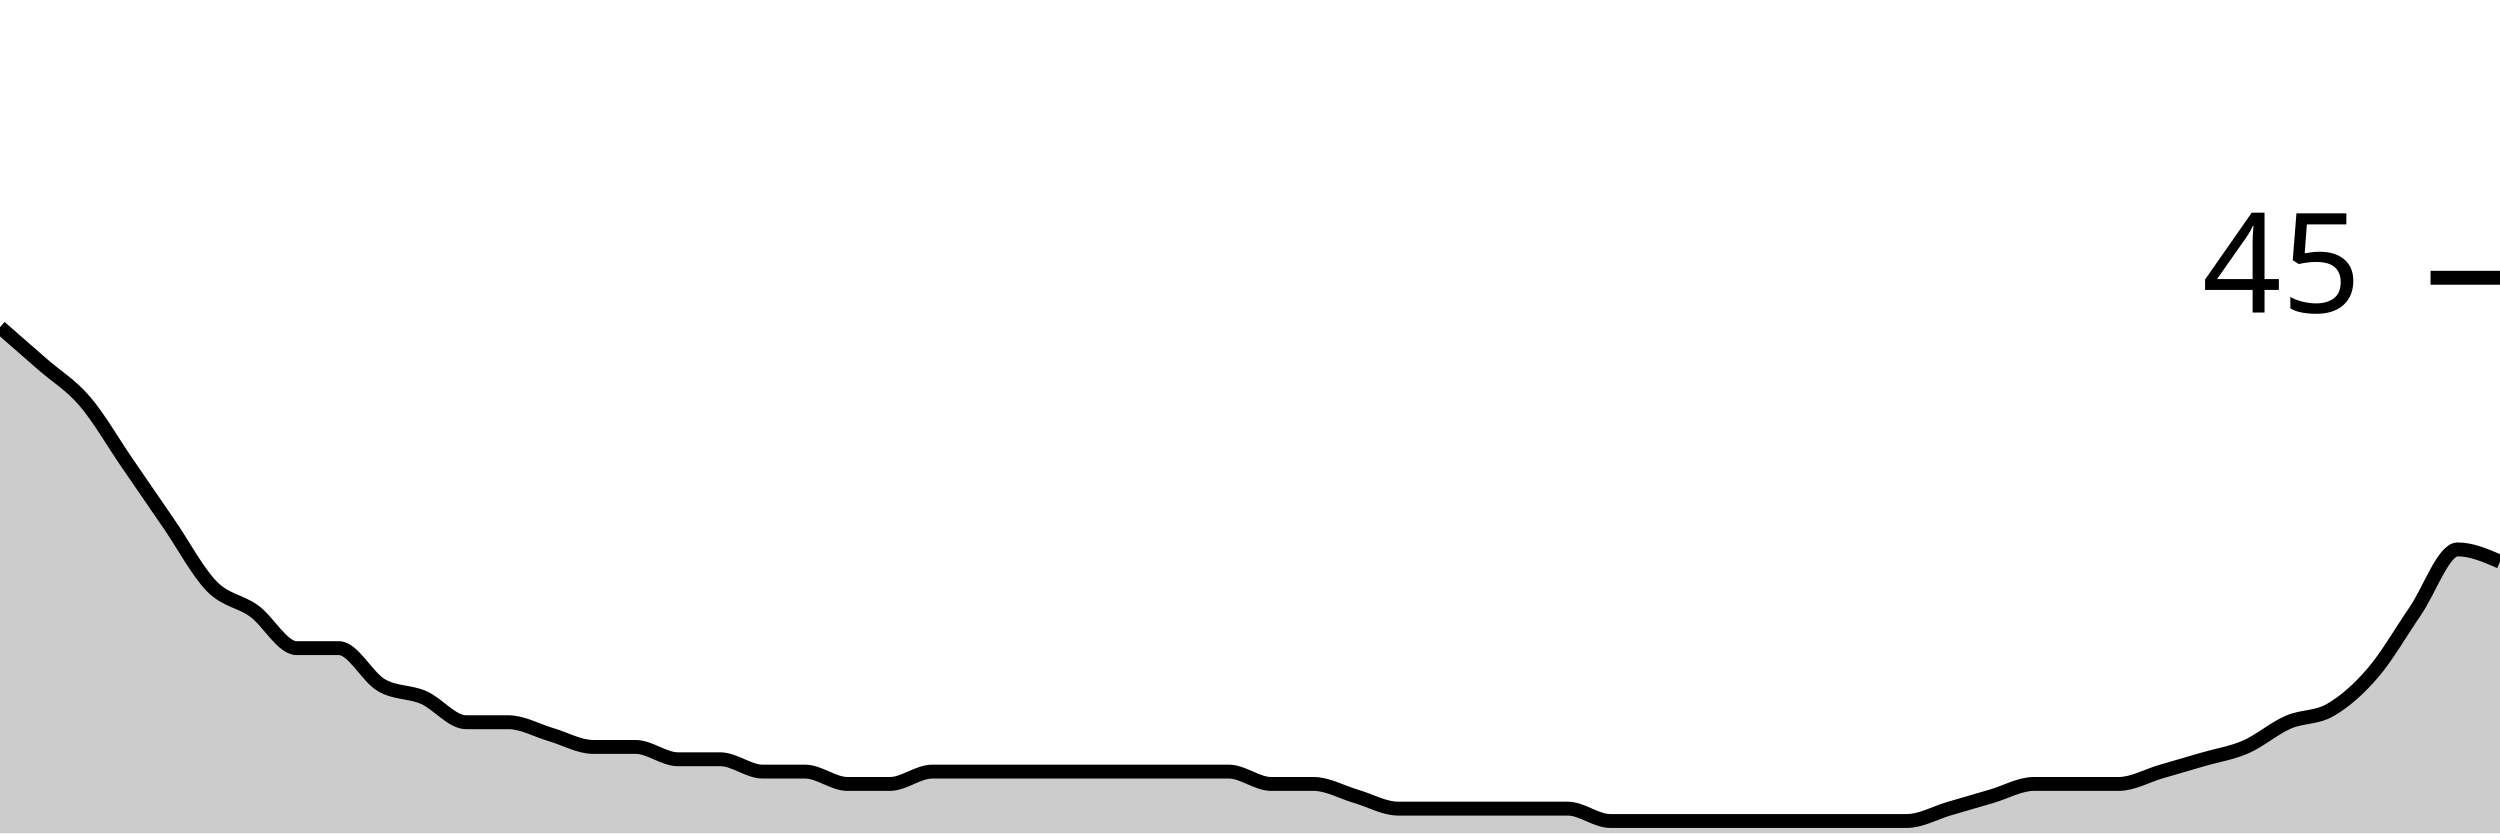
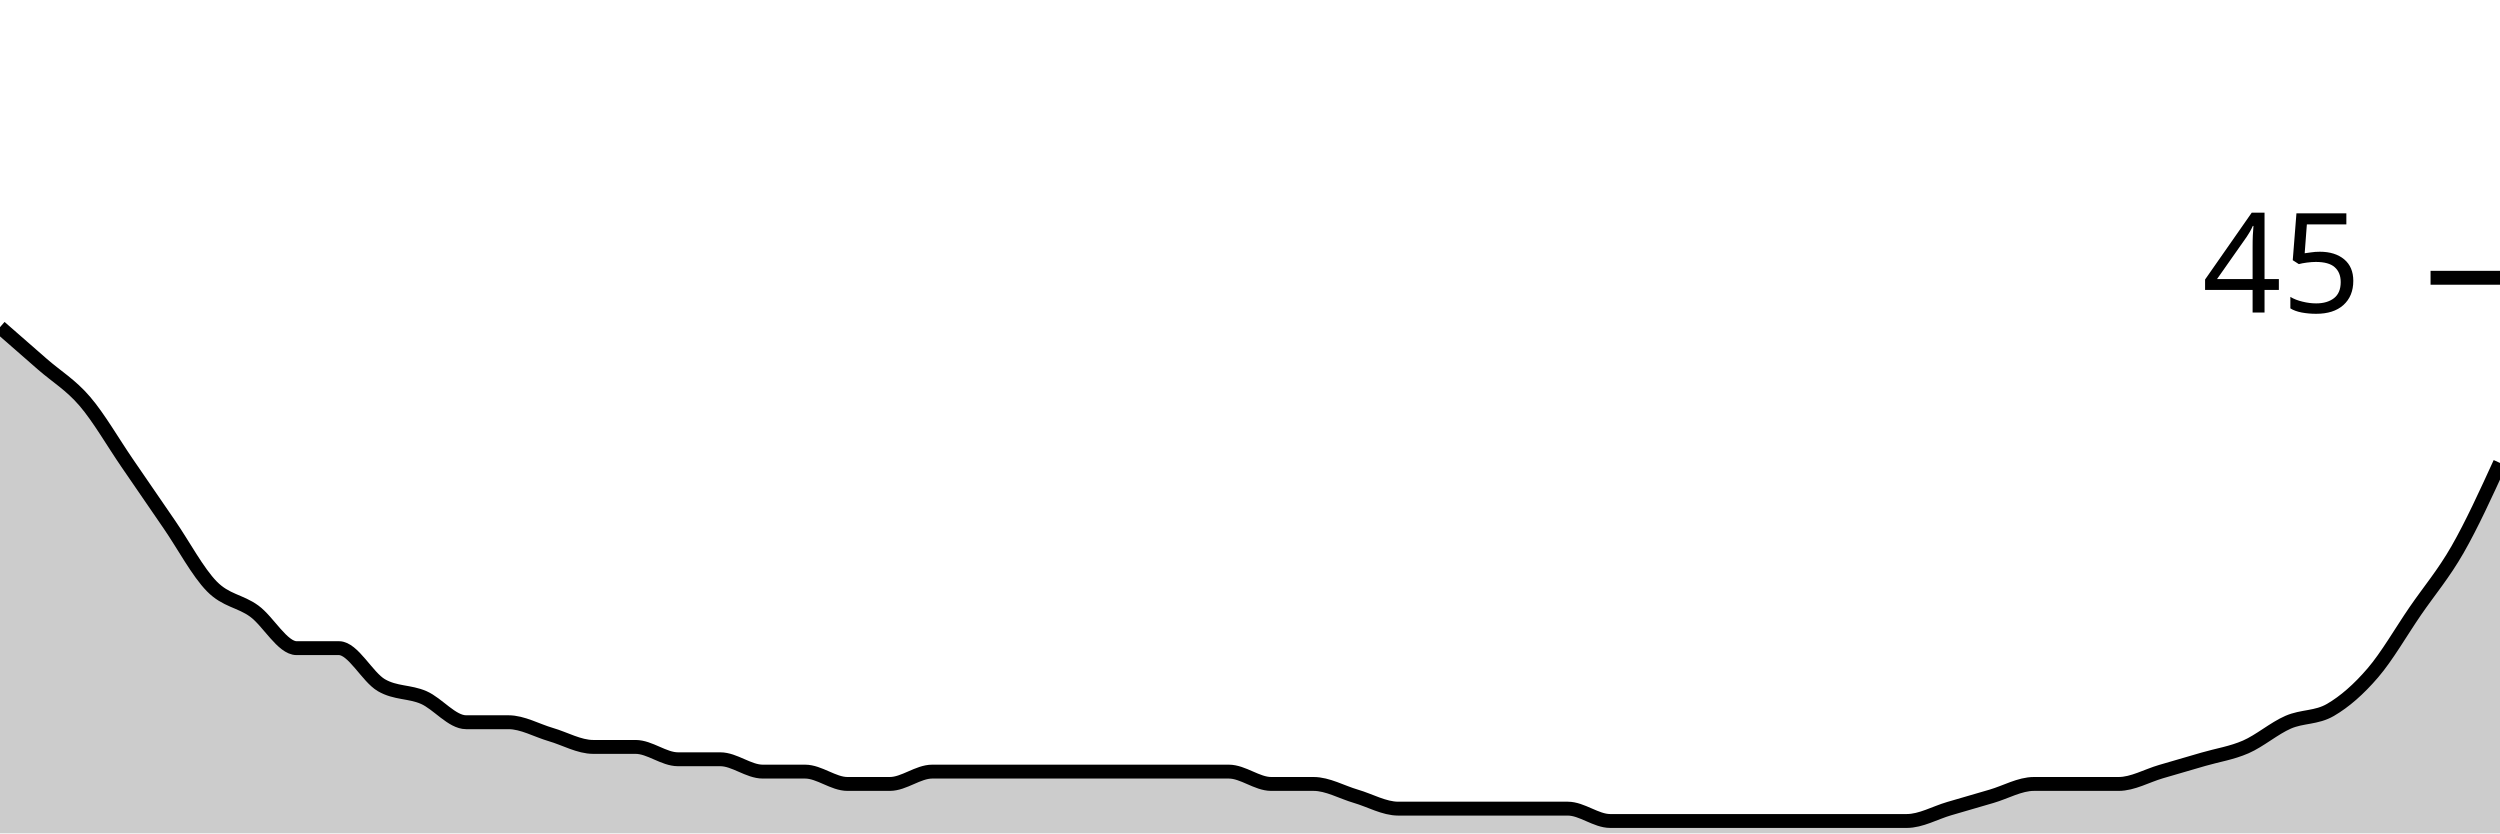
<svg xmlns="http://www.w3.org/2000/svg" viewBox="0 0 180 60">
  <g transform="translate(0,20)">
-     <path class="area" fill="rgba(0, 0, 0, 0.2)" d="M0,3.556C1.017,4.444,2.034,5.333,3.051,6.222C4.068,7.111,5.085,7.704,6.102,8.889C7.119,10.074,8.136,11.852,9.153,13.333C10.169,14.815,11.186,16.296,12.203,17.778C13.22,19.259,14.237,21.185,15.254,22.222C16.271,23.259,17.288,23.259,18.305,24C19.322,24.741,20.339,26.667,21.356,26.667C22.373,26.667,23.39,26.667,24.407,26.667C25.424,26.667,26.441,28.741,27.458,29.333C28.475,29.926,29.492,29.778,30.508,30.222C31.525,30.667,32.542,32,33.559,32C34.576,32,35.593,32,36.61,32C37.627,32,38.644,32.593,39.661,32.889C40.678,33.185,41.695,33.778,42.712,33.778C43.729,33.778,44.746,33.778,45.763,33.778C46.78,33.778,47.797,34.667,48.814,34.667C49.831,34.667,50.847,34.667,51.864,34.667C52.881,34.667,53.898,35.556,54.915,35.556C55.932,35.556,56.949,35.556,57.966,35.556C58.983,35.556,60,36.444,61.017,36.444C62.034,36.444,63.051,36.444,64.068,36.444C65.085,36.444,66.102,35.556,67.119,35.556C68.136,35.556,69.153,35.556,70.169,35.556C71.186,35.556,72.203,35.556,73.22,35.556C74.237,35.556,75.254,35.556,76.271,35.556C77.288,35.556,78.305,35.556,79.322,35.556C80.339,35.556,81.356,35.556,82.373,35.556C83.39,35.556,84.407,35.556,85.424,35.556C86.441,35.556,87.458,35.556,88.475,35.556C89.492,35.556,90.508,36.444,91.525,36.444C92.542,36.444,93.559,36.444,94.576,36.444C95.593,36.444,96.61,37.037,97.627,37.333C98.644,37.63,99.661,38.222,100.678,38.222C101.695,38.222,102.712,38.222,103.729,38.222C104.746,38.222,105.763,38.222,106.78,38.222C107.797,38.222,108.814,38.222,109.831,38.222C110.847,38.222,111.864,38.222,112.881,38.222C113.898,38.222,114.915,39.111,115.932,39.111C116.949,39.111,117.966,39.111,118.983,39.111C120,39.111,121.017,39.111,122.034,39.111C123.051,39.111,124.068,39.111,125.085,39.111C126.102,39.111,127.119,39.111,128.136,39.111C129.153,39.111,130.169,39.111,131.186,39.111C132.203,39.111,133.22,39.111,134.237,39.111C135.254,39.111,136.271,39.111,137.288,39.111C138.305,39.111,139.322,38.519,140.339,38.222C141.356,37.926,142.373,37.63,143.39,37.333C144.407,37.037,145.424,36.444,146.441,36.444C147.458,36.444,148.475,36.444,149.492,36.444C150.508,36.444,151.525,36.444,152.542,36.444C153.559,36.444,154.576,35.852,155.593,35.556C156.61,35.259,157.627,34.963,158.644,34.667C159.661,34.37,160.678,34.222,161.695,33.778C162.712,33.333,163.729,32.444,164.746,32C165.763,31.556,166.78,31.704,167.797,31.111C168.814,30.519,169.831,29.63,170.847,28.444C171.864,27.259,172.881,25.481,173.898,24C174.915,22.519,175.932,19.556,176.949,19.556C177.966,19.556,178.983,20,180,20.444L180,40C178.983,40,177.966,40,176.949,40C175.932,40,174.915,40,173.898,40C172.881,40,171.864,40,170.847,40C169.831,40,168.814,40,167.797,40C166.78,40,165.763,40,164.746,40C163.729,40,162.712,40,161.695,40C160.678,40,159.661,40,158.644,40C157.627,40,156.61,40,155.593,40C154.576,40,153.559,40,152.542,40C151.525,40,150.508,40,149.492,40C148.475,40,147.458,40,146.441,40C145.424,40,144.407,40,143.39,40C142.373,40,141.356,40,140.339,40C139.322,40,138.305,40,137.288,40C136.271,40,135.254,40,134.237,40C133.22,40,132.203,40,131.186,40C130.169,40,129.153,40,128.136,40C127.119,40,126.102,40,125.085,40C124.068,40,123.051,40,122.034,40C121.017,40,120,40,118.983,40C117.966,40,116.949,40,115.932,40C114.915,40,113.898,40,112.881,40C111.864,40,110.847,40,109.831,40C108.814,40,107.797,40,106.78,40C105.763,40,104.746,40,103.729,40C102.712,40,101.695,40,100.678,40C99.661,40,98.644,40,97.627,40C96.61,40,95.593,40,94.576,40C93.559,40,92.542,40,91.525,40C90.508,40,89.492,40,88.475,40C87.458,40,86.441,40,85.424,40C84.407,40,83.39,40,82.373,40C81.356,40,80.339,40,79.322,40C78.305,40,77.288,40,76.271,40C75.254,40,74.237,40,73.22,40C72.203,40,71.186,40,70.169,40C69.153,40,68.136,40,67.119,40C66.102,40,65.085,40,64.068,40C63.051,40,62.034,40,61.017,40C60,40,58.983,40,57.966,40C56.949,40,55.932,40,54.915,40C53.898,40,52.881,40,51.864,40C50.847,40,49.831,40,48.814,40C47.797,40,46.78,40,45.763,40C44.746,40,43.729,40,42.712,40C41.695,40,40.678,40,39.661,40C38.644,40,37.627,40,36.61,40C35.593,40,34.576,40,33.559,40C32.542,40,31.525,40,30.508,40C29.492,40,28.475,40,27.458,40C26.441,40,25.424,40,24.407,40C23.39,40,22.373,40,21.356,40C20.339,40,19.322,40,18.305,40C17.288,40,16.271,40,15.254,40C14.237,40,13.22,40,12.203,40C11.186,40,10.169,40,9.153,40C8.136,40,7.119,40,6.102,40C5.085,40,4.068,40,3.051,40C2.034,40,1.017,40,0,40Z" />
-     <path class="line" stroke="black" fill="none" d="M0,3.556C1.017,4.444,2.034,5.333,3.051,6.222C4.068,7.111,5.085,7.704,6.102,8.889C7.119,10.074,8.136,11.852,9.153,13.333C10.169,14.815,11.186,16.296,12.203,17.778C13.22,19.259,14.237,21.185,15.254,22.222C16.271,23.259,17.288,23.259,18.305,24C19.322,24.741,20.339,26.667,21.356,26.667C22.373,26.667,23.39,26.667,24.407,26.667C25.424,26.667,26.441,28.741,27.458,29.333C28.475,29.926,29.492,29.778,30.508,30.222C31.525,30.667,32.542,32,33.559,32C34.576,32,35.593,32,36.61,32C37.627,32,38.644,32.593,39.661,32.889C40.678,33.185,41.695,33.778,42.712,33.778C43.729,33.778,44.746,33.778,45.763,33.778C46.78,33.778,47.797,34.667,48.814,34.667C49.831,34.667,50.847,34.667,51.864,34.667C52.881,34.667,53.898,35.556,54.915,35.556C55.932,35.556,56.949,35.556,57.966,35.556C58.983,35.556,60,36.444,61.017,36.444C62.034,36.444,63.051,36.444,64.068,36.444C65.085,36.444,66.102,35.556,67.119,35.556C68.136,35.556,69.153,35.556,70.169,35.556C71.186,35.556,72.203,35.556,73.22,35.556C74.237,35.556,75.254,35.556,76.271,35.556C77.288,35.556,78.305,35.556,79.322,35.556C80.339,35.556,81.356,35.556,82.373,35.556C83.39,35.556,84.407,35.556,85.424,35.556C86.441,35.556,87.458,35.556,88.475,35.556C89.492,35.556,90.508,36.444,91.525,36.444C92.542,36.444,93.559,36.444,94.576,36.444C95.593,36.444,96.61,37.037,97.627,37.333C98.644,37.63,99.661,38.222,100.678,38.222C101.695,38.222,102.712,38.222,103.729,38.222C104.746,38.222,105.763,38.222,106.78,38.222C107.797,38.222,108.814,38.222,109.831,38.222C110.847,38.222,111.864,38.222,112.881,38.222C113.898,38.222,114.915,39.111,115.932,39.111C116.949,39.111,117.966,39.111,118.983,39.111C120,39.111,121.017,39.111,122.034,39.111C123.051,39.111,124.068,39.111,125.085,39.111C126.102,39.111,127.119,39.111,128.136,39.111C129.153,39.111,130.169,39.111,131.186,39.111C132.203,39.111,133.22,39.111,134.237,39.111C135.254,39.111,136.271,39.111,137.288,39.111C138.305,39.111,139.322,38.519,140.339,38.222C141.356,37.926,142.373,37.63,143.39,37.333C144.407,37.037,145.424,36.444,146.441,36.444C147.458,36.444,148.475,36.444,149.492,36.444C150.508,36.444,151.525,36.444,152.542,36.444C153.559,36.444,154.576,35.852,155.593,35.556C156.61,35.259,157.627,34.963,158.644,34.667C159.661,34.37,160.678,34.222,161.695,33.778C162.712,33.333,163.729,32.444,164.746,32C165.763,31.556,166.78,31.704,167.797,31.111C168.814,30.519,169.831,29.63,170.847,28.444C171.864,27.259,172.881,25.481,173.898,24C174.915,22.519,175.932,19.556,176.949,19.556C177.966,19.556,178.983,20,180,20.444" />
+     <path class="area" fill="rgba(0, 0, 0, 0.2)" d="M0,3.556C1.017,4.444,2.034,5.333,3.051,6.222C4.068,7.111,5.085,7.704,6.102,8.889C7.119,10.074,8.136,11.852,9.153,13.333C10.169,14.815,11.186,16.296,12.203,17.778C13.22,19.259,14.237,21.185,15.254,22.222C16.271,23.259,17.288,23.259,18.305,24C19.322,24.741,20.339,26.667,21.356,26.667C22.373,26.667,23.39,26.667,24.407,26.667C25.424,26.667,26.441,28.741,27.458,29.333C28.475,29.926,29.492,29.778,30.508,30.222C31.525,30.667,32.542,32,33.559,32C34.576,32,35.593,32,36.61,32C37.627,32,38.644,32.593,39.661,32.889C40.678,33.185,41.695,33.778,42.712,33.778C43.729,33.778,44.746,33.778,45.763,33.778C46.78,33.778,47.797,34.667,48.814,34.667C49.831,34.667,50.847,34.667,51.864,34.667C52.881,34.667,53.898,35.556,54.915,35.556C55.932,35.556,56.949,35.556,57.966,35.556C58.983,35.556,60,36.444,61.017,36.444C62.034,36.444,63.051,36.444,64.068,36.444C65.085,36.444,66.102,35.556,67.119,35.556C68.136,35.556,69.153,35.556,70.169,35.556C71.186,35.556,72.203,35.556,73.22,35.556C74.237,35.556,75.254,35.556,76.271,35.556C77.288,35.556,78.305,35.556,79.322,35.556C80.339,35.556,81.356,35.556,82.373,35.556C83.39,35.556,84.407,35.556,85.424,35.556C86.441,35.556,87.458,35.556,88.475,35.556C89.492,35.556,90.508,36.444,91.525,36.444C92.542,36.444,93.559,36.444,94.576,36.444C95.593,36.444,96.61,37.037,97.627,37.333C98.644,37.63,99.661,38.222,100.678,38.222C101.695,38.222,102.712,38.222,103.729,38.222C104.746,38.222,105.763,38.222,106.78,38.222C107.797,38.222,108.814,38.222,109.831,38.222C110.847,38.222,111.864,38.222,112.881,38.222C113.898,38.222,114.915,39.111,115.932,39.111C116.949,39.111,117.966,39.111,118.983,39.111C120,39.111,121.017,39.111,122.034,39.111C123.051,39.111,124.068,39.111,125.085,39.111C126.102,39.111,127.119,39.111,128.136,39.111C129.153,39.111,130.169,39.111,131.186,39.111C132.203,39.111,133.22,39.111,134.237,39.111C135.254,39.111,136.271,39.111,137.288,39.111C138.305,39.111,139.322,38.519,140.339,38.222C141.356,37.926,142.373,37.63,143.39,37.333C144.407,37.037,145.424,36.444,146.441,36.444C147.458,36.444,148.475,36.444,149.492,36.444C150.508,36.444,151.525,36.444,152.542,36.444C153.559,36.444,154.576,35.852,155.593,35.556C156.61,35.259,157.627,34.963,158.644,34.667C159.661,34.37,160.678,34.222,161.695,33.778C162.712,33.333,163.729,32.444,164.746,32C165.763,31.556,166.78,31.704,167.797,31.111C168.814,30.519,169.831,29.63,170.847,28.444C171.864,27.259,172.881,25.481,173.898,24C174.915,22.519,175.932,21.333,176.949,19.556C177.966,17.778,178.983,15.556,180,13.333L180,40C178.983,40,177.966,40,176.949,40C175.932,40,174.915,40,173.898,40C172.881,40,171.864,40,170.847,40C169.831,40,168.814,40,167.797,40C166.78,40,165.763,40,164.746,40C163.729,40,162.712,40,161.695,40C160.678,40,159.661,40,158.644,40C157.627,40,156.61,40,155.593,40C154.576,40,153.559,40,152.542,40C151.525,40,150.508,40,149.492,40C148.475,40,147.458,40,146.441,40C145.424,40,144.407,40,143.39,40C142.373,40,141.356,40,140.339,40C139.322,40,138.305,40,137.288,40C136.271,40,135.254,40,134.237,40C133.22,40,132.203,40,131.186,40C130.169,40,129.153,40,128.136,40C127.119,40,126.102,40,125.085,40C124.068,40,123.051,40,122.034,40C121.017,40,120,40,118.983,40C117.966,40,116.949,40,115.932,40C114.915,40,113.898,40,112.881,40C111.864,40,110.847,40,109.831,40C108.814,40,107.797,40,106.78,40C105.763,40,104.746,40,103.729,40C102.712,40,101.695,40,100.678,40C99.661,40,98.644,40,97.627,40C96.61,40,95.593,40,94.576,40C93.559,40,92.542,40,91.525,40C90.508,40,89.492,40,88.475,40C87.458,40,86.441,40,85.424,40C84.407,40,83.39,40,82.373,40C81.356,40,80.339,40,79.322,40C78.305,40,77.288,40,76.271,40C75.254,40,74.237,40,73.22,40C72.203,40,71.186,40,70.169,40C69.153,40,68.136,40,67.119,40C66.102,40,65.085,40,64.068,40C63.051,40,62.034,40,61.017,40C60,40,58.983,40,57.966,40C56.949,40,55.932,40,54.915,40C53.898,40,52.881,40,51.864,40C50.847,40,49.831,40,48.814,40C47.797,40,46.78,40,45.763,40C44.746,40,43.729,40,42.712,40C41.695,40,40.678,40,39.661,40C38.644,40,37.627,40,36.61,40C35.593,40,34.576,40,33.559,40C32.542,40,31.525,40,30.508,40C29.492,40,28.475,40,27.458,40C26.441,40,25.424,40,24.407,40C23.39,40,22.373,40,21.356,40C20.339,40,19.322,40,18.305,40C17.288,40,16.271,40,15.254,40C14.237,40,13.22,40,12.203,40C11.186,40,10.169,40,9.153,40C8.136,40,7.119,40,6.102,40C5.085,40,4.068,40,3.051,40C2.034,40,1.017,40,0,40Z" />
+     <path class="line" stroke="black" fill="none" d="M0,3.556C1.017,4.444,2.034,5.333,3.051,6.222C4.068,7.111,5.085,7.704,6.102,8.889C7.119,10.074,8.136,11.852,9.153,13.333C10.169,14.815,11.186,16.296,12.203,17.778C13.22,19.259,14.237,21.185,15.254,22.222C16.271,23.259,17.288,23.259,18.305,24C19.322,24.741,20.339,26.667,21.356,26.667C22.373,26.667,23.39,26.667,24.407,26.667C25.424,26.667,26.441,28.741,27.458,29.333C28.475,29.926,29.492,29.778,30.508,30.222C31.525,30.667,32.542,32,33.559,32C34.576,32,35.593,32,36.61,32C37.627,32,38.644,32.593,39.661,32.889C40.678,33.185,41.695,33.778,42.712,33.778C43.729,33.778,44.746,33.778,45.763,33.778C46.78,33.778,47.797,34.667,48.814,34.667C49.831,34.667,50.847,34.667,51.864,34.667C52.881,34.667,53.898,35.556,54.915,35.556C55.932,35.556,56.949,35.556,57.966,35.556C58.983,35.556,60,36.444,61.017,36.444C62.034,36.444,63.051,36.444,64.068,36.444C65.085,36.444,66.102,35.556,67.119,35.556C68.136,35.556,69.153,35.556,70.169,35.556C71.186,35.556,72.203,35.556,73.22,35.556C74.237,35.556,75.254,35.556,76.271,35.556C77.288,35.556,78.305,35.556,79.322,35.556C80.339,35.556,81.356,35.556,82.373,35.556C83.39,35.556,84.407,35.556,85.424,35.556C86.441,35.556,87.458,35.556,88.475,35.556C89.492,35.556,90.508,36.444,91.525,36.444C92.542,36.444,93.559,36.444,94.576,36.444C95.593,36.444,96.61,37.037,97.627,37.333C98.644,37.63,99.661,38.222,100.678,38.222C101.695,38.222,102.712,38.222,103.729,38.222C104.746,38.222,105.763,38.222,106.78,38.222C107.797,38.222,108.814,38.222,109.831,38.222C110.847,38.222,111.864,38.222,112.881,38.222C113.898,38.222,114.915,39.111,115.932,39.111C116.949,39.111,117.966,39.111,118.983,39.111C120,39.111,121.017,39.111,122.034,39.111C123.051,39.111,124.068,39.111,125.085,39.111C126.102,39.111,127.119,39.111,128.136,39.111C129.153,39.111,130.169,39.111,131.186,39.111C132.203,39.111,133.22,39.111,134.237,39.111C135.254,39.111,136.271,39.111,137.288,39.111C138.305,39.111,139.322,38.519,140.339,38.222C141.356,37.926,142.373,37.63,143.39,37.333C144.407,37.037,145.424,36.444,146.441,36.444C147.458,36.444,148.475,36.444,149.492,36.444C150.508,36.444,151.525,36.444,152.542,36.444C153.559,36.444,154.576,35.852,155.593,35.556C156.61,35.259,157.627,34.963,158.644,34.667C159.661,34.37,160.678,34.222,161.695,33.778C162.712,33.333,163.729,32.444,164.746,32C165.763,31.556,166.78,31.704,167.797,31.111C168.814,30.519,169.831,29.63,170.847,28.444C171.864,27.259,172.881,25.481,173.898,24C174.915,22.519,175.932,21.333,176.949,19.556C177.966,17.778,178.983,15.556,180,13.333" />
    <path class="axis-ceiling" stroke-width="1" stroke="black" fill="none" d="M175,0L180,0" />
    <text class="axis-ceiling-label" font-family="sans-serif" text-anchor="end" font-size="10px" x="170" y="2.5">45</text>
  </g>
</svg>
